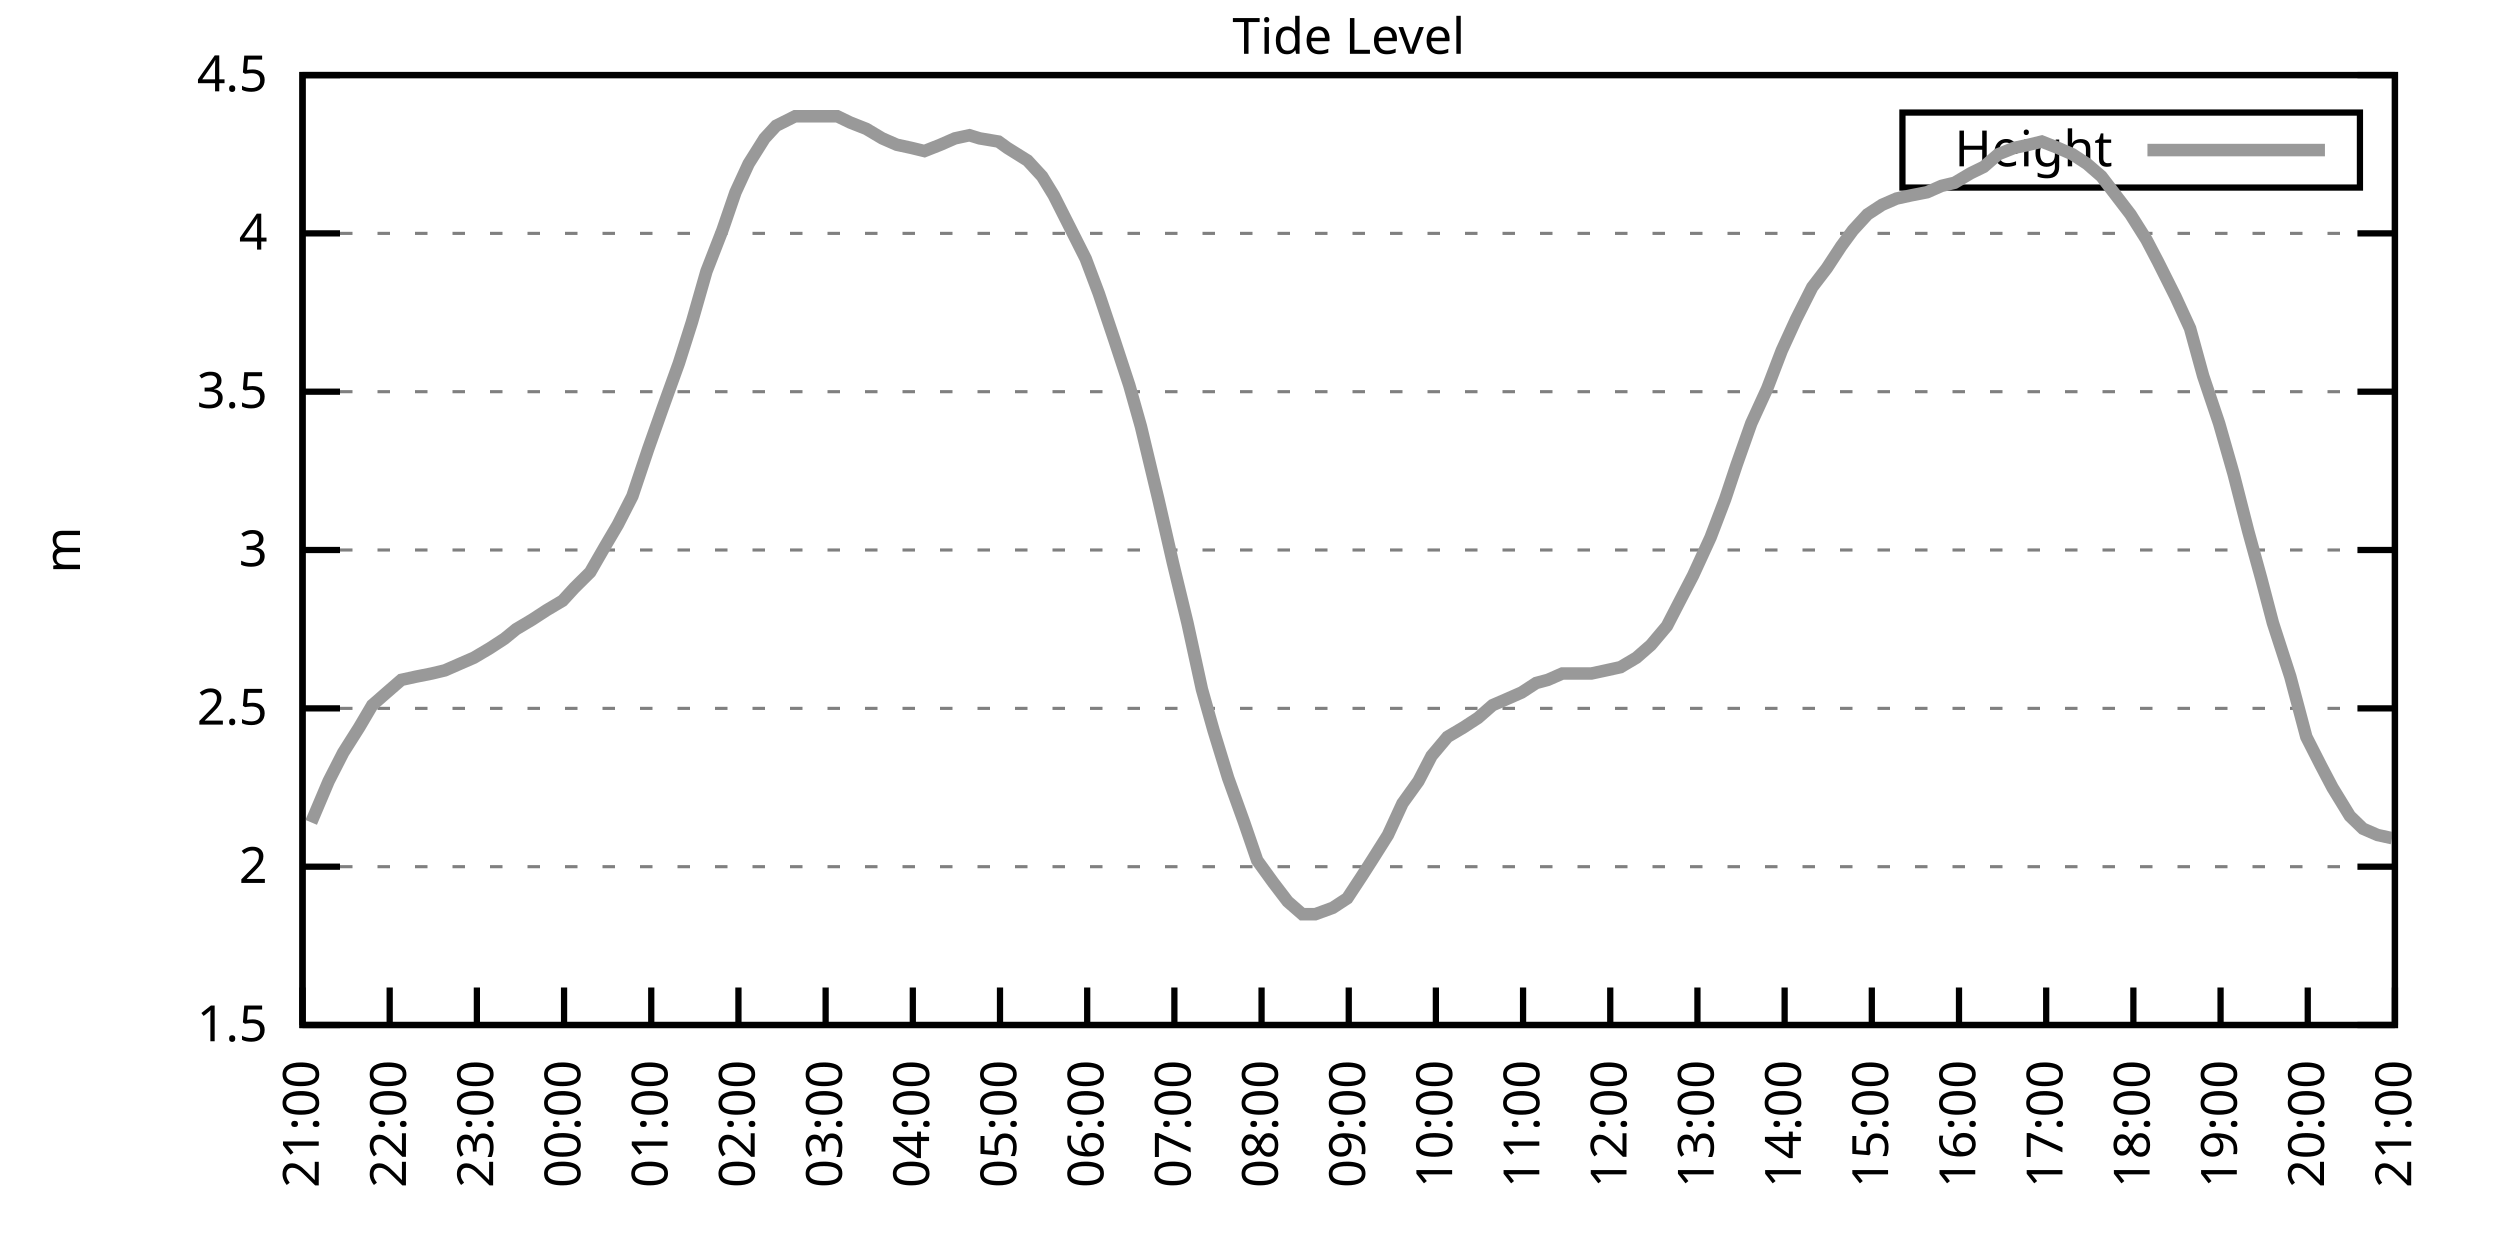
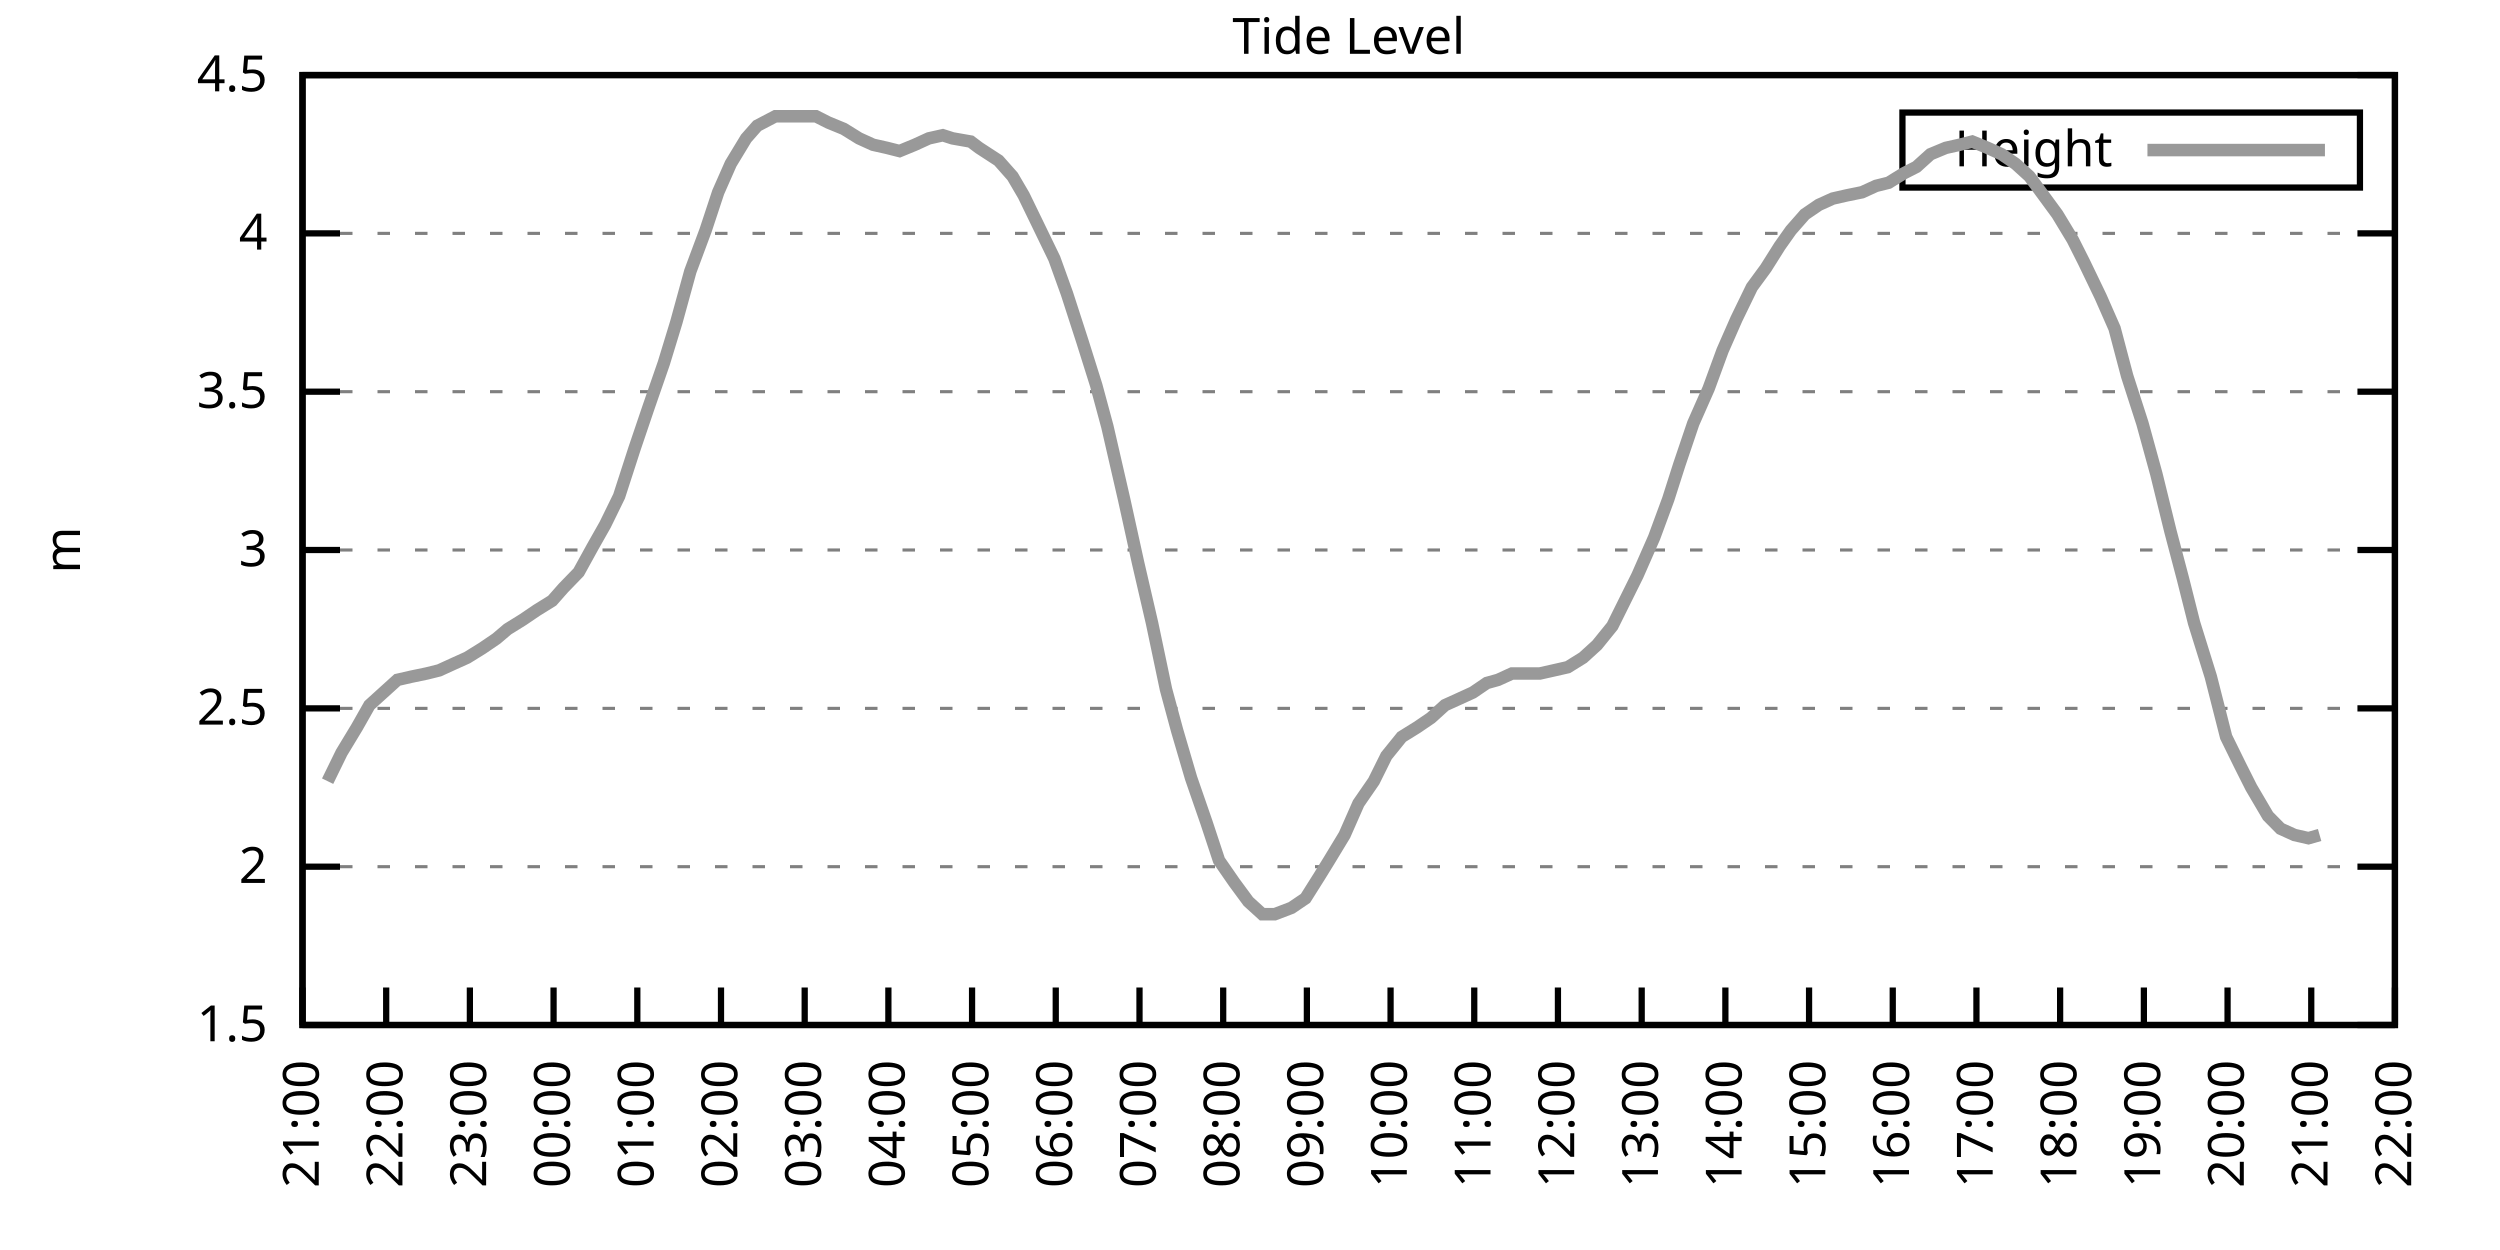
<svg xmlns="http://www.w3.org/2000/svg" xmlns:xlink="http://www.w3.org/1999/xlink" width="400" height="200" viewBox="0 0 400 200">
  <g id="gnuplot_canvas">
    <rect x="0" y="0" width="400" height="200" fill="none" />
    <defs>
      <circle id="gpDot" r="0.5" stroke-width="0.5" stroke="currentColor" />
      <path id="gpPt0" stroke-width="0.333" stroke="currentColor" d="M-1,0 h2 M0,-1 v2" />
      <path id="gpPt1" stroke-width="0.333" stroke="currentColor" d="M-1,-1 L1,1 M1,-1 L-1,1" />
      <path id="gpPt2" stroke-width="0.333" stroke="currentColor" d="M-1,0 L1,0 M0,-1 L0,1 M-1,-1 L1,1 M-1,1 L1,-1" />
      <rect id="gpPt3" stroke-width="0.333" stroke="currentColor" x="-1" y="-1" width="2" height="2" />
      <rect id="gpPt4" stroke-width="0.333" stroke="currentColor" fill="currentColor" x="-1" y="-1" width="2" height="2" />
      <circle id="gpPt5" stroke-width="0.333" stroke="currentColor" cx="0" cy="0" r="1" />
      <use xlink:href="#gpPt5" id="gpPt6" fill="currentColor" stroke="none" />
      <path id="gpPt7" stroke-width="0.333" stroke="currentColor" d="M0,-1.33 L-1.33,0.67 L1.33,0.67 z" />
      <use xlink:href="#gpPt7" id="gpPt8" fill="currentColor" stroke="none" />
      <use xlink:href="#gpPt7" id="gpPt9" stroke="currentColor" transform="rotate(180)" />
      <use xlink:href="#gpPt9" id="gpPt10" fill="currentColor" stroke="none" />
      <use xlink:href="#gpPt3" id="gpPt11" stroke="currentColor" transform="rotate(45)" />
      <use xlink:href="#gpPt11" id="gpPt12" fill="currentColor" stroke="none" />
      <path id="gpPt13" stroke-width="0.333" stroke="currentColor" d="M0,1.330 L1.265,0.411 L0.782,-1.067 L-0.782,-1.076 L-1.265,0.411 z" />
      <use xlink:href="#gpPt13" id="gpPt14" fill="currentColor" stroke="none" />
      <filter id="textbox" filterUnits="objectBoundingBox" x="0" y="0" height="1" width="1">
        <feFlood flood-color="white" flood-opacity="1" result="bgnd" />
        <feComposite in="SourceGraphic" in2="bgnd" operator="atop" />
      </filter>
      <filter id="greybox" filterUnits="objectBoundingBox" x="0" y="0" height="1" width="1">
        <feFlood flood-color="lightgrey" flood-opacity="1" result="grey" />
        <feComposite in="SourceGraphic" in2="grey" operator="atop" />
      </filter>
    </defs>
    <g fill="none" color="white" stroke="currentColor" stroke-width="1.00" stroke-linecap="butt" stroke-linejoin="miter">
</g>
    <g fill="none" color="black" stroke="currentColor" stroke-width="1.00" stroke-linecap="butt" stroke-linejoin="miter">
      <g stroke="none" shape-rendering="crispEdges">
        <polygon fill="rgb(255, 255, 255)" points="48.40,164.00 383.18,164.00 383.18,12.02 48.40,12.02 " />
      </g>
    </g>
    <g fill="none" color="black" stroke="currentColor" stroke-width="1.00" stroke-linecap="butt" stroke-linejoin="miter">
</g>
    <g fill="none" color="black" stroke="black" stroke-width="0.50" stroke-linecap="butt" stroke-linejoin="miter">
</g>
    <g fill="none" color="gray" stroke="currentColor" stroke-width="0.50" stroke-linecap="butt" stroke-linejoin="miter">
      <path stroke="gray" stroke-dasharray="2,4" class="gridline" d="M48.40,164.00 L383.19,164.00  " />
    </g>
    <g fill="none" color="gray" stroke="gray" stroke-width="1.00" stroke-linecap="butt" stroke-linejoin="miter">
</g>
    <g fill="none" color="black" stroke="currentColor" stroke-width="1.00" stroke-linecap="butt" stroke-linejoin="miter">
      <path stroke="black" d="M48.40,164.00 L54.40,164.00 M383.19,164.00 L377.19,164.00  " />
      <g transform="translate(42.80,166.60)" stroke="none" fill="black" font-family="Sans" font-size="8.00" text-anchor="end">
        <text>
          <tspan font-family="Sans"> 1.5</tspan>
        </text>
      </g>
    </g>
    <g fill="none" color="black" stroke="currentColor" stroke-width="1.00" stroke-linecap="butt" stroke-linejoin="miter">
</g>
    <g fill="none" color="black" stroke="black" stroke-width="0.50" stroke-linecap="butt" stroke-linejoin="miter">
</g>
    <g fill="none" color="gray" stroke="currentColor" stroke-width="0.50" stroke-linecap="butt" stroke-linejoin="miter">
      <path stroke="gray" stroke-dasharray="2,4" class="gridline" d="M48.40,138.67 L383.19,138.67  " />
    </g>
    <g fill="none" color="gray" stroke="gray" stroke-width="1.00" stroke-linecap="butt" stroke-linejoin="miter">
</g>
    <g fill="none" color="black" stroke="currentColor" stroke-width="1.00" stroke-linecap="butt" stroke-linejoin="miter">
      <path stroke="black" d="M48.40,138.67 L54.40,138.67 M383.19,138.67 L377.19,138.67  " />
      <g transform="translate(42.80,141.27)" stroke="none" fill="black" font-family="Sans" font-size="8.00" text-anchor="end">
        <text>
          <tspan font-family="Sans"> 2</tspan>
        </text>
      </g>
    </g>
    <g fill="none" color="black" stroke="currentColor" stroke-width="1.00" stroke-linecap="butt" stroke-linejoin="miter">
</g>
    <g fill="none" color="black" stroke="black" stroke-width="0.50" stroke-linecap="butt" stroke-linejoin="miter">
</g>
    <g fill="none" color="gray" stroke="currentColor" stroke-width="0.50" stroke-linecap="butt" stroke-linejoin="miter">
      <path stroke="gray" stroke-dasharray="2,4" class="gridline" d="M48.40,113.34 L383.19,113.34  " />
    </g>
    <g fill="none" color="gray" stroke="gray" stroke-width="1.00" stroke-linecap="butt" stroke-linejoin="miter">
</g>
    <g fill="none" color="black" stroke="currentColor" stroke-width="1.00" stroke-linecap="butt" stroke-linejoin="miter">
      <path stroke="black" d="M48.40,113.34 L54.40,113.34 M383.19,113.34 L377.19,113.34  " />
      <g transform="translate(42.80,115.94)" stroke="none" fill="black" font-family="Sans" font-size="8.00" text-anchor="end">
        <text>
          <tspan font-family="Sans"> 2.5</tspan>
        </text>
      </g>
    </g>
    <g fill="none" color="black" stroke="currentColor" stroke-width="1.00" stroke-linecap="butt" stroke-linejoin="miter">
</g>
    <g fill="none" color="black" stroke="black" stroke-width="0.50" stroke-linecap="butt" stroke-linejoin="miter">
</g>
    <g fill="none" color="gray" stroke="currentColor" stroke-width="0.50" stroke-linecap="butt" stroke-linejoin="miter">
      <path stroke="gray" stroke-dasharray="2,4" class="gridline" d="M48.40,88.00 L383.19,88.00  " />
    </g>
    <g fill="none" color="gray" stroke="gray" stroke-width="1.00" stroke-linecap="butt" stroke-linejoin="miter">
</g>
    <g fill="none" color="black" stroke="currentColor" stroke-width="1.00" stroke-linecap="butt" stroke-linejoin="miter">
      <path stroke="black" d="M48.40,88.00 L54.40,88.00 M383.19,88.00 L377.19,88.00  " />
      <g transform="translate(42.80,90.60)" stroke="none" fill="black" font-family="Sans" font-size="8.00" text-anchor="end">
        <text>
          <tspan font-family="Sans"> 3</tspan>
        </text>
      </g>
    </g>
    <g fill="none" color="black" stroke="currentColor" stroke-width="1.00" stroke-linecap="butt" stroke-linejoin="miter">
</g>
    <g fill="none" color="black" stroke="black" stroke-width="0.50" stroke-linecap="butt" stroke-linejoin="miter">
</g>
    <g fill="none" color="gray" stroke="currentColor" stroke-width="0.50" stroke-linecap="butt" stroke-linejoin="miter">
      <path stroke="gray" stroke-dasharray="2,4" class="gridline" d="M48.40,62.67 L383.19,62.67  " />
    </g>
    <g fill="none" color="gray" stroke="gray" stroke-width="1.00" stroke-linecap="butt" stroke-linejoin="miter">
</g>
    <g fill="none" color="black" stroke="currentColor" stroke-width="1.00" stroke-linecap="butt" stroke-linejoin="miter">
      <path stroke="black" d="M48.40,62.67 L54.40,62.67 M383.19,62.67 L377.19,62.67  " />
      <g transform="translate(42.80,65.27)" stroke="none" fill="black" font-family="Sans" font-size="8.00" text-anchor="end">
        <text>
          <tspan font-family="Sans"> 3.5</tspan>
        </text>
      </g>
    </g>
    <g fill="none" color="black" stroke="currentColor" stroke-width="1.00" stroke-linecap="butt" stroke-linejoin="miter">
</g>
    <g fill="none" color="black" stroke="black" stroke-width="0.50" stroke-linecap="butt" stroke-linejoin="miter">
</g>
    <g fill="none" color="gray" stroke="currentColor" stroke-width="0.50" stroke-linecap="butt" stroke-linejoin="miter">
      <path stroke="gray" stroke-dasharray="2,4" class="gridline" d="M48.40,37.34 L383.19,37.34  " />
    </g>
    <g fill="none" color="gray" stroke="gray" stroke-width="1.00" stroke-linecap="butt" stroke-linejoin="miter">
</g>
    <g fill="none" color="black" stroke="currentColor" stroke-width="1.00" stroke-linecap="butt" stroke-linejoin="miter">
      <path stroke="black" d="M48.40,37.34 L54.40,37.34 M383.19,37.34 L377.19,37.34  " />
      <g transform="translate(42.80,39.94)" stroke="none" fill="black" font-family="Sans" font-size="8.00" text-anchor="end">
        <text>
          <tspan font-family="Sans"> 4</tspan>
        </text>
      </g>
    </g>
    <g fill="none" color="black" stroke="currentColor" stroke-width="1.00" stroke-linecap="butt" stroke-linejoin="miter">
</g>
    <g fill="none" color="black" stroke="black" stroke-width="0.50" stroke-linecap="butt" stroke-linejoin="miter">
</g>
    <g fill="none" color="gray" stroke="currentColor" stroke-width="0.50" stroke-linecap="butt" stroke-linejoin="miter">
      <path stroke="gray" stroke-dasharray="2,4" class="gridline" d="M48.40,12.01 L383.19,12.01  " />
    </g>
    <g fill="none" color="gray" stroke="gray" stroke-width="1.00" stroke-linecap="butt" stroke-linejoin="miter">
</g>
    <g fill="none" color="black" stroke="currentColor" stroke-width="1.00" stroke-linecap="butt" stroke-linejoin="miter">
      <path stroke="black" d="M48.40,12.01 L54.40,12.01 M383.19,12.01 L377.19,12.01  " />
      <g transform="translate(42.80,14.61)" stroke="none" fill="black" font-family="Sans" font-size="8.00" text-anchor="end">
        <text>
          <tspan font-family="Sans"> 4.5</tspan>
        </text>
      </g>
    </g>
    <g fill="none" color="black" stroke="currentColor" stroke-width="1.00" stroke-linecap="butt" stroke-linejoin="miter">
      <path stroke="black" d="M48.40,164.00 L48.40,158.00  " />
      <g transform="translate(51.00,169.60) rotate(270.00)" stroke="none" fill="black" font-family="Sans" font-size="8.00" text-anchor="end">
        <text>
          <tspan font-family="Sans">21:00</tspan>
        </text>
      </g>
    </g>
    <g fill="none" color="black" stroke="currentColor" stroke-width="1.00" stroke-linecap="butt" stroke-linejoin="miter">
-       <path stroke="black" d="M62.35,164.00 L62.35,158.00  " />
-       <g transform="translate(64.95,169.60) rotate(270.00)" stroke="none" fill="black" font-family="Sans" font-size="8.00" text-anchor="end">
+       <path stroke="black" d="M61.79,164.00 L61.79,158.00  " />
+       <g transform="translate(64.39,169.60) rotate(270.00)" stroke="none" fill="black" font-family="Sans" font-size="8.00" text-anchor="end">
        <text>
          <tspan font-family="Sans">22:00</tspan>
        </text>
      </g>
    </g>
    <g fill="none" color="black" stroke="currentColor" stroke-width="1.00" stroke-linecap="butt" stroke-linejoin="miter">
-       <path stroke="black" d="M76.30,164.00 L76.30,158.00  " />
-       <g transform="translate(78.90,169.60) rotate(270.00)" stroke="none" fill="black" font-family="Sans" font-size="8.00" text-anchor="end">
+       <path stroke="black" d="M75.18,164.00 L75.18,158.00  " />
+       <g transform="translate(77.78,169.60) rotate(270.00)" stroke="none" fill="black" font-family="Sans" font-size="8.00" text-anchor="end">
        <text>
          <tspan font-family="Sans">23:00</tspan>
        </text>
      </g>
    </g>
    <g fill="none" color="black" stroke="currentColor" stroke-width="1.00" stroke-linecap="butt" stroke-linejoin="miter">
-       <path stroke="black" d="M90.25,164.00 L90.25,158.00  " />
-       <g transform="translate(92.85,169.60) rotate(270.00)" stroke="none" fill="black" font-family="Sans" font-size="8.00" text-anchor="end">
+       <path stroke="black" d="M88.57,164.00 L88.57,158.00  " />
+       <g transform="translate(91.17,169.60) rotate(270.00)" stroke="none" fill="black" font-family="Sans" font-size="8.00" text-anchor="end">
        <text>
          <tspan font-family="Sans">00:00</tspan>
        </text>
      </g>
    </g>
    <g fill="none" color="black" stroke="currentColor" stroke-width="1.00" stroke-linecap="butt" stroke-linejoin="miter">
-       <path stroke="black" d="M104.20,164.00 L104.20,158.00  " />
-       <g transform="translate(106.80,169.60) rotate(270.00)" stroke="none" fill="black" font-family="Sans" font-size="8.00" text-anchor="end">
+       <path stroke="black" d="M101.97,164.00 L101.97,158.00  " />
+       <g transform="translate(104.57,169.60) rotate(270.00)" stroke="none" fill="black" font-family="Sans" font-size="8.00" text-anchor="end">
        <text>
          <tspan font-family="Sans">01:00</tspan>
        </text>
      </g>
    </g>
    <g fill="none" color="black" stroke="currentColor" stroke-width="1.00" stroke-linecap="butt" stroke-linejoin="miter">
-       <path stroke="black" d="M118.15,164.00 L118.15,158.00  " />
-       <g transform="translate(120.75,169.60) rotate(270.00)" stroke="none" fill="black" font-family="Sans" font-size="8.00" text-anchor="end">
+       <path stroke="black" d="M115.36,164.00 L115.36,158.00  " />
+       <g transform="translate(117.96,169.60) rotate(270.00)" stroke="none" fill="black" font-family="Sans" font-size="8.00" text-anchor="end">
        <text>
          <tspan font-family="Sans">02:00</tspan>
        </text>
      </g>
    </g>
    <g fill="none" color="black" stroke="currentColor" stroke-width="1.00" stroke-linecap="butt" stroke-linejoin="miter">
-       <path stroke="black" d="M132.10,164.00 L132.10,158.00  " />
-       <g transform="translate(134.70,169.60) rotate(270.00)" stroke="none" fill="black" font-family="Sans" font-size="8.00" text-anchor="end">
+       <path stroke="black" d="M128.75,164.00 L128.75,158.00  " />
+       <g transform="translate(131.35,169.60) rotate(270.00)" stroke="none" fill="black" font-family="Sans" font-size="8.00" text-anchor="end">
        <text>
          <tspan font-family="Sans">03:00</tspan>
        </text>
      </g>
    </g>
    <g fill="none" color="black" stroke="currentColor" stroke-width="1.00" stroke-linecap="butt" stroke-linejoin="miter">
-       <path stroke="black" d="M146.05,164.00 L146.05,158.00  " />
-       <g transform="translate(148.65,169.60) rotate(270.00)" stroke="none" fill="black" font-family="Sans" font-size="8.00" text-anchor="end">
+       <path stroke="black" d="M142.14,164.00 L142.14,158.00  " />
+       <g transform="translate(144.74,169.60) rotate(270.00)" stroke="none" fill="black" font-family="Sans" font-size="8.00" text-anchor="end">
        <text>
          <tspan font-family="Sans">04:00</tspan>
        </text>
      </g>
    </g>
    <g fill="none" color="black" stroke="currentColor" stroke-width="1.00" stroke-linecap="butt" stroke-linejoin="miter">
-       <path stroke="black" d="M160.00,164.00 L160.00,158.00  " />
-       <g transform="translate(162.60,169.60) rotate(270.00)" stroke="none" fill="black" font-family="Sans" font-size="8.00" text-anchor="end">
+       <path stroke="black" d="M155.53,164.00 L155.53,158.00  " />
+       <g transform="translate(158.13,169.60) rotate(270.00)" stroke="none" fill="black" font-family="Sans" font-size="8.00" text-anchor="end">
        <text>
          <tspan font-family="Sans">05:00</tspan>
        </text>
      </g>
    </g>
    <g fill="none" color="black" stroke="currentColor" stroke-width="1.00" stroke-linecap="butt" stroke-linejoin="miter">
-       <path stroke="black" d="M173.95,164.00 L173.95,158.00  " />
-       <g transform="translate(176.55,169.60) rotate(270.00)" stroke="none" fill="black" font-family="Sans" font-size="8.00" text-anchor="end">
+       <path stroke="black" d="M168.92,164.00 L168.92,158.00  " />
+       <g transform="translate(171.52,169.60) rotate(270.00)" stroke="none" fill="black" font-family="Sans" font-size="8.00" text-anchor="end">
        <text>
          <tspan font-family="Sans">06:00</tspan>
        </text>
      </g>
    </g>
    <g fill="none" color="black" stroke="currentColor" stroke-width="1.00" stroke-linecap="butt" stroke-linejoin="miter">
-       <path stroke="black" d="M187.90,164.00 L187.90,158.00  " />
-       <g transform="translate(190.50,169.60) rotate(270.00)" stroke="none" fill="black" font-family="Sans" font-size="8.00" text-anchor="end">
+       <path stroke="black" d="M182.32,164.00 L182.32,158.00  " />
+       <g transform="translate(184.92,169.60) rotate(270.00)" stroke="none" fill="black" font-family="Sans" font-size="8.00" text-anchor="end">
        <text>
          <tspan font-family="Sans">07:00</tspan>
        </text>
      </g>
    </g>
    <g fill="none" color="black" stroke="currentColor" stroke-width="1.00" stroke-linecap="butt" stroke-linejoin="miter">
-       <path stroke="black" d="M201.85,164.00 L201.85,158.00  " />
-       <g transform="translate(204.45,169.60) rotate(270.00)" stroke="none" fill="black" font-family="Sans" font-size="8.00" text-anchor="end">
+       <path stroke="black" d="M195.71,164.00 L195.71,158.00  " />
+       <g transform="translate(198.31,169.60) rotate(270.00)" stroke="none" fill="black" font-family="Sans" font-size="8.00" text-anchor="end">
        <text>
          <tspan font-family="Sans">08:00</tspan>
        </text>
      </g>
    </g>
    <g fill="none" color="black" stroke="currentColor" stroke-width="1.00" stroke-linecap="butt" stroke-linejoin="miter">
-       <path stroke="black" d="M215.80,164.00 L215.80,158.00  " />
-       <g transform="translate(218.40,169.60) rotate(270.00)" stroke="none" fill="black" font-family="Sans" font-size="8.00" text-anchor="end">
+       <path stroke="black" d="M209.10,164.00 L209.10,158.00  " />
+       <g transform="translate(211.70,169.60) rotate(270.00)" stroke="none" fill="black" font-family="Sans" font-size="8.00" text-anchor="end">
        <text>
          <tspan font-family="Sans">09:00</tspan>
        </text>
      </g>
    </g>
    <g fill="none" color="black" stroke="currentColor" stroke-width="1.00" stroke-linecap="butt" stroke-linejoin="miter">
-       <path stroke="black" d="M229.74,164.00 L229.74,158.00  " />
-       <g transform="translate(232.34,169.60) rotate(270.00)" stroke="none" fill="black" font-family="Sans" font-size="8.00" text-anchor="end">
+       <path stroke="black" d="M222.49,164.00 L222.49,158.00  " />
+       <g transform="translate(225.09,169.60) rotate(270.00)" stroke="none" fill="black" font-family="Sans" font-size="8.00" text-anchor="end">
        <text>
          <tspan font-family="Sans">10:00</tspan>
        </text>
      </g>
    </g>
    <g fill="none" color="black" stroke="currentColor" stroke-width="1.00" stroke-linecap="butt" stroke-linejoin="miter">
-       <path stroke="black" d="M243.69,164.00 L243.69,158.00  " />
-       <g transform="translate(246.29,169.60) rotate(270.00)" stroke="none" fill="black" font-family="Sans" font-size="8.00" text-anchor="end">
+       <path stroke="black" d="M235.88,164.00 L235.88,158.00  " />
+       <g transform="translate(238.48,169.60) rotate(270.00)" stroke="none" fill="black" font-family="Sans" font-size="8.00" text-anchor="end">
        <text>
          <tspan font-family="Sans">11:00</tspan>
        </text>
      </g>
    </g>
    <g fill="none" color="black" stroke="currentColor" stroke-width="1.00" stroke-linecap="butt" stroke-linejoin="miter">
-       <path stroke="black" d="M257.64,164.00 L257.64,158.00  " />
-       <g transform="translate(260.24,169.60) rotate(270.00)" stroke="none" fill="black" font-family="Sans" font-size="8.00" text-anchor="end">
+       <path stroke="black" d="M249.27,164.00 L249.27,158.00  " />
+       <g transform="translate(251.87,169.60) rotate(270.00)" stroke="none" fill="black" font-family="Sans" font-size="8.00" text-anchor="end">
        <text>
          <tspan font-family="Sans">12:00</tspan>
        </text>
      </g>
    </g>
    <g fill="none" color="black" stroke="currentColor" stroke-width="1.00" stroke-linecap="butt" stroke-linejoin="miter">
-       <path stroke="black" d="M271.59,164.00 L271.59,158.00  " />
-       <g transform="translate(274.19,169.60) rotate(270.00)" stroke="none" fill="black" font-family="Sans" font-size="8.00" text-anchor="end">
+       <path stroke="black" d="M262.67,164.00 L262.67,158.00  " />
+       <g transform="translate(265.27,169.60) rotate(270.00)" stroke="none" fill="black" font-family="Sans" font-size="8.00" text-anchor="end">
        <text>
          <tspan font-family="Sans">13:00</tspan>
        </text>
      </g>
    </g>
    <g fill="none" color="black" stroke="currentColor" stroke-width="1.00" stroke-linecap="butt" stroke-linejoin="miter">
-       <path stroke="black" d="M285.54,164.00 L285.54,158.00  " />
-       <g transform="translate(288.14,169.60) rotate(270.00)" stroke="none" fill="black" font-family="Sans" font-size="8.00" text-anchor="end">
+       <path stroke="black" d="M276.06,164.00 L276.06,158.00  " />
+       <g transform="translate(278.66,169.60) rotate(270.00)" stroke="none" fill="black" font-family="Sans" font-size="8.00" text-anchor="end">
        <text>
          <tspan font-family="Sans">14:00</tspan>
        </text>
      </g>
    </g>
    <g fill="none" color="black" stroke="currentColor" stroke-width="1.00" stroke-linecap="butt" stroke-linejoin="miter">
-       <path stroke="black" d="M299.49,164.00 L299.49,158.00  " />
-       <g transform="translate(302.09,169.60) rotate(270.00)" stroke="none" fill="black" font-family="Sans" font-size="8.00" text-anchor="end">
+       <path stroke="black" d="M289.45,164.00 L289.45,158.00  " />
+       <g transform="translate(292.05,169.60) rotate(270.00)" stroke="none" fill="black" font-family="Sans" font-size="8.00" text-anchor="end">
        <text>
          <tspan font-family="Sans">15:00</tspan>
        </text>
      </g>
    </g>
    <g fill="none" color="black" stroke="currentColor" stroke-width="1.00" stroke-linecap="butt" stroke-linejoin="miter">
-       <path stroke="black" d="M313.44,164.00 L313.44,158.00  " />
-       <g transform="translate(316.04,169.60) rotate(270.00)" stroke="none" fill="black" font-family="Sans" font-size="8.00" text-anchor="end">
+       <path stroke="black" d="M302.84,164.00 L302.84,158.00  " />
+       <g transform="translate(305.44,169.60) rotate(270.00)" stroke="none" fill="black" font-family="Sans" font-size="8.00" text-anchor="end">
        <text>
          <tspan font-family="Sans">16:00</tspan>
        </text>
      </g>
    </g>
    <g fill="none" color="black" stroke="currentColor" stroke-width="1.00" stroke-linecap="butt" stroke-linejoin="miter">
-       <path stroke="black" d="M327.39,164.00 L327.39,158.00  " />
-       <g transform="translate(329.99,169.60) rotate(270.00)" stroke="none" fill="black" font-family="Sans" font-size="8.00" text-anchor="end">
+       <path stroke="black" d="M316.23,164.00 L316.23,158.00  " />
+       <g transform="translate(318.83,169.60) rotate(270.00)" stroke="none" fill="black" font-family="Sans" font-size="8.00" text-anchor="end">
        <text>
          <tspan font-family="Sans">17:00</tspan>
        </text>
      </g>
    </g>
    <g fill="none" color="black" stroke="currentColor" stroke-width="1.00" stroke-linecap="butt" stroke-linejoin="miter">
-       <path stroke="black" d="M341.34,164.00 L341.34,158.00  " />
-       <g transform="translate(343.94,169.60) rotate(270.00)" stroke="none" fill="black" font-family="Sans" font-size="8.00" text-anchor="end">
+       <path stroke="black" d="M329.62,164.00 L329.62,158.00  " />
+       <g transform="translate(332.22,169.60) rotate(270.00)" stroke="none" fill="black" font-family="Sans" font-size="8.00" text-anchor="end">
        <text>
          <tspan font-family="Sans">18:00</tspan>
        </text>
      </g>
    </g>
    <g fill="none" color="black" stroke="currentColor" stroke-width="1.00" stroke-linecap="butt" stroke-linejoin="miter">
-       <path stroke="black" d="M355.29,164.00 L355.29,158.00  " />
-       <g transform="translate(357.89,169.60) rotate(270.00)" stroke="none" fill="black" font-family="Sans" font-size="8.00" text-anchor="end">
+       <path stroke="black" d="M343.02,164.00 L343.02,158.00  " />
+       <g transform="translate(345.62,169.60) rotate(270.00)" stroke="none" fill="black" font-family="Sans" font-size="8.00" text-anchor="end">
        <text>
          <tspan font-family="Sans">19:00</tspan>
        </text>
      </g>
    </g>
    <g fill="none" color="black" stroke="currentColor" stroke-width="1.00" stroke-linecap="butt" stroke-linejoin="miter">
-       <path stroke="black" d="M369.24,164.00 L369.24,158.00  " />
-       <g transform="translate(371.84,169.60) rotate(270.00)" stroke="none" fill="black" font-family="Sans" font-size="8.00" text-anchor="end">
+       <path stroke="black" d="M356.41,164.00 L356.41,158.00  " />
+       <g transform="translate(359.01,169.60) rotate(270.00)" stroke="none" fill="black" font-family="Sans" font-size="8.00" text-anchor="end">
        <text>
          <tspan font-family="Sans">20:00</tspan>
+         </text>
+       </g>
+     </g>
+     <g fill="none" color="black" stroke="currentColor" stroke-width="1.00" stroke-linecap="butt" stroke-linejoin="miter">
+       <path stroke="black" d="M369.80,164.00 L369.80,158.00  " />
+       <g transform="translate(372.40,169.60) rotate(270.00)" stroke="none" fill="black" font-family="Sans" font-size="8.00" text-anchor="end">
+         <text>
+           <tspan font-family="Sans">21:00</tspan>
        </text>
      </g>
    </g>
    <g fill="none" color="black" stroke="currentColor" stroke-width="1.00" stroke-linecap="butt" stroke-linejoin="miter">
      <path stroke="black" d="M383.19,164.00 L383.19,158.00  " />
      <g transform="translate(385.79,169.60) rotate(270.00)" stroke="none" fill="black" font-family="Sans" font-size="8.00" text-anchor="end">
        <text>
-           <tspan font-family="Sans">21:00</tspan>
+           <tspan font-family="Sans">22:00</tspan>
        </text>
      </g>
    </g>
    <g fill="none" color="black" stroke="currentColor" stroke-width="1.00" stroke-linecap="butt" stroke-linejoin="miter">
</g>
    <g fill="none" color="black" stroke="currentColor" stroke-width="1.00" stroke-linecap="butt" stroke-linejoin="miter">
      <path stroke="black" d="M48.40,12.01 L48.40,164.00 L383.19,164.00 L383.19,12.01 L48.40,12.01 Z  " />
    </g>
    <g fill="none" color="black" stroke="currentColor" stroke-width="1.00" stroke-linecap="butt" stroke-linejoin="miter">
</g>
    <g fill="none" color="black" stroke="currentColor" stroke-width="1.00" stroke-linecap="butt" stroke-linejoin="miter">
      <path stroke="black" d="M304.39,30.01 L304.39,18.01 L377.59,18.01 L377.59,30.01 L304.39,30.01 Z  " />
    </g>
    <g id="Tide_level_plot_1">
      <g fill="none" color="white" stroke="black" stroke-width="2.00" stroke-linecap="butt" stroke-linejoin="miter">
</g>
      <g fill="none" color="black" stroke="currentColor" stroke-width="2.00" stroke-linecap="butt" stroke-linejoin="miter">
        <g transform="translate(337.99,26.61)" stroke="none" fill="black" font-family="Sans" font-size="8.00" text-anchor="end">
          <text>
            <tspan font-family="Sans">Height</tspan>
          </text>
        </g>
      </g>
      <g fill="none" color="black" stroke="currentColor" stroke-width="2.00" stroke-linecap="butt" stroke-linejoin="miter">
-         <path stroke="rgb(153, 153, 153)" d="M343.59,24.01 L371.99,24.01 M49.79,131.58 L52.58,124.99 L54.91,120.43 L57.47,116.38 L59.56,112.83 L61.88,110.80   L64.21,108.78 L66.53,108.27 L69.09,107.76 L71.18,107.26 L73.51,106.24 L75.83,105.23 L78.39,103.71 L80.72,102.19   L82.58,100.67 L85.13,99.15 L87.46,97.63 L90.02,96.11 L91.88,94.08 L94.43,91.55 L96.76,87.50 L98.85,83.95   L101.18,79.39 L103.73,71.79 L106.06,65.21 L108.62,58.11 L110.71,51.53 L113.03,43.42 L115.59,36.84 L117.68,30.76   L119.78,26.20 L122.33,22.14 L124.19,20.12 L127.22,18.60 L129.54,18.60 L131.87,18.60 L133.96,18.60 L136.05,19.61   L138.61,20.62 L141.16,22.14 L143.49,23.16 L145.81,23.66 L147.91,24.17 L150.46,23.16 L152.79,22.14 L155.11,21.64   L156.74,22.14 L159.76,22.65 L161.16,23.66 L164.41,25.69 L166.74,28.22 L168.60,31.26 L171.16,36.33 L173.71,41.39   L175.81,46.97 L178.36,54.57 L180.69,61.66 L182.55,68.25 L185.34,79.90 L187.66,90.03 L189.99,99.66 L192.31,110.30   L194.17,116.88 L196.50,124.48 L199.06,131.58 L201.15,137.66 L203.71,141.20 L206.03,144.24 L208.36,146.27 L210.45,146.27   L213.24,145.25 L215.56,143.73 L217.89,140.19 L219.51,137.66 L222.07,133.60 L224.40,128.54 L226.95,124.99 L229.05,120.94   L231.60,117.90 L234.16,116.38 L236.49,114.86 L238.81,112.83 L241.14,111.82 L243.46,110.80 L245.79,109.28 L247.65,108.78   L249.97,107.76 L252.30,107.76 L254.62,107.76 L256.95,107.26 L259.27,106.75 L261.83,105.23 L264.15,103.20 L266.71,100.16   L268.80,96.11 L270.90,92.06 L273.69,85.98 L276.01,79.90 L277.87,74.33 L280.20,67.74 L282.75,62.17 L285.08,56.09   L287.40,51.02 L289.96,45.95 L292.29,42.91 L294.61,39.37 L296.47,36.84 L298.80,34.30 L301.12,32.78 L303.44,31.77   L305.77,31.26 L308.33,30.76 L310.65,29.74 L312.74,29.24 L315.30,27.72 L317.39,26.70 L319.72,24.68 L322.28,23.66   L324.60,23.16 L326.69,22.65 L329.25,23.66 L331.58,24.68 L333.90,26.20 L336.23,28.22 L338.55,31.26 L340.88,34.30   L343.43,38.35 L345.29,41.90 L348.08,47.47 L350.41,52.54 L352.50,60.14 L355.06,67.74 L357.38,75.85 L359.71,84.97   L361.80,92.56 L363.66,99.66 L366.45,108.27 L369.01,117.90 L371.33,122.46 L373.19,126.00 L375.98,130.56 L378.08,132.59   L380.40,133.60 L382.73,134.11  " />
+         <path stroke="rgb(153, 153, 153)" d="M343.59,24.01 L371.99,24.01 M52.42,124.99 L54.65,120.43 L57.10,116.38 L59.11,112.83 L61.35,110.80 L63.58,108.78   L65.81,108.27 L68.26,107.76 L70.27,107.26 L72.50,106.24 L74.74,105.23 L77.19,103.71 L79.42,102.19 L81.21,100.67   L83.66,99.15 L85.90,97.63 L88.35,96.11 L90.14,94.08 L92.59,91.55 L94.82,87.50 L96.83,83.95 L99.06,79.39   L101.52,71.79 L103.75,65.21 L106.21,58.11 L108.22,51.53 L110.45,43.42 L112.90,36.84 L114.91,30.76 L116.92,26.20   L119.38,22.14 L121.16,20.12 L124.06,18.60 L126.29,18.60 L128.53,18.60 L130.54,18.60 L132.54,19.61 L135.00,20.62   L137.45,22.14 L139.69,23.16 L141.92,23.66 L143.93,24.17 L146.38,23.16 L148.61,22.14 L150.85,21.64 L152.41,22.14   L155.31,22.65 L156.65,23.66 L159.77,25.69 L162.01,28.22 L163.79,31.26 L166.25,36.33 L168.70,41.39 L170.71,46.97   L173.17,54.57 L175.40,61.66 L177.18,68.25 L179.86,79.90 L182.09,90.03 L184.32,99.66 L186.56,110.30 L188.34,116.88   L190.57,124.48 L193.03,131.58 L195.04,137.66 L197.49,141.20 L199.73,144.24 L201.96,146.27 L203.97,146.27 L206.64,145.25   L208.88,143.73 L211.11,140.19 L212.67,137.66 L215.13,133.60 L217.36,128.54 L219.81,124.99 L221.82,120.94 L224.28,117.90   L226.73,116.38 L228.96,114.86 L231.20,112.83 L233.43,111.82 L235.66,110.80 L237.89,109.28 L239.68,108.78 L241.91,107.76   L244.14,107.76 L246.37,107.76 L248.60,107.26 L250.84,106.75 L253.29,105.23 L255.52,103.20 L257.98,100.16 L259.99,96.11   L262.00,92.06 L264.67,85.98 L266.91,79.90 L268.69,74.33 L270.92,67.74 L273.38,62.17 L275.61,56.09 L277.84,51.02   L280.30,45.95 L282.53,42.91 L284.76,39.37 L286.55,36.84 L288.78,34.30 L291.01,32.78 L293.24,31.77 L295.48,31.26   L297.93,30.76 L300.16,29.74 L302.17,29.24 L304.63,27.72 L306.63,26.70 L308.87,24.68 L311.32,23.66 L313.55,23.16   L315.56,22.65 L318.02,23.66 L320.25,24.68 L322.48,26.20 L324.71,28.22 L326.95,31.26 L329.18,34.30 L331.63,38.35   L333.42,41.90 L336.10,47.47 L338.33,52.54 L340.34,60.14 L342.79,67.74 L345.02,75.85 L347.26,84.97 L349.26,92.56   L351.05,99.66 L353.73,108.27 L356.18,117.90 L358.42,122.46 L360.20,126.00 L362.88,130.56 L364.89,132.59 L367.12,133.60   L369.35,134.11 L371.14,133.60  " />
      </g>
    </g>
    <g fill="none" color="black" stroke="currentColor" stroke-width="2.00" stroke-linecap="butt" stroke-linejoin="miter">
</g>
    <g fill="none" color="black" stroke="black" stroke-width="1.00" stroke-linecap="butt" stroke-linejoin="miter">
</g>
    <g fill="none" color="black" stroke="currentColor" stroke-width="1.00" stroke-linecap="butt" stroke-linejoin="miter">
      <path stroke="black" d="M48.40,12.01 L48.40,164.00 L383.19,164.00 L383.19,12.01 L48.40,12.01 Z  " />
      <g transform="translate(12.80,88.01) rotate(270.00)" stroke="none" fill="black" font-family="Sans" font-size="8.00" text-anchor="middle">
        <text>
          <tspan font-family="Sans">m</tspan>
        </text>
      </g>
    </g>
    <g fill="none" color="black" stroke="currentColor" stroke-width="1.00" stroke-linecap="butt" stroke-linejoin="miter">
</g>
    <g fill="none" color="black" stroke="currentColor" stroke-width="1.00" stroke-linecap="butt" stroke-linejoin="miter">
      <g transform="translate(215.79,8.61)" stroke="none" fill="black" font-family="Sans" font-size="8.00" text-anchor="middle">
        <text>
          <tspan font-family="Sans">Tide Level</tspan>
        </text>
      </g>
    </g>
    <g fill="none" color="black" stroke="currentColor" stroke-width="1.00" stroke-linecap="butt" stroke-linejoin="miter">
</g>
  </g>
</svg>
